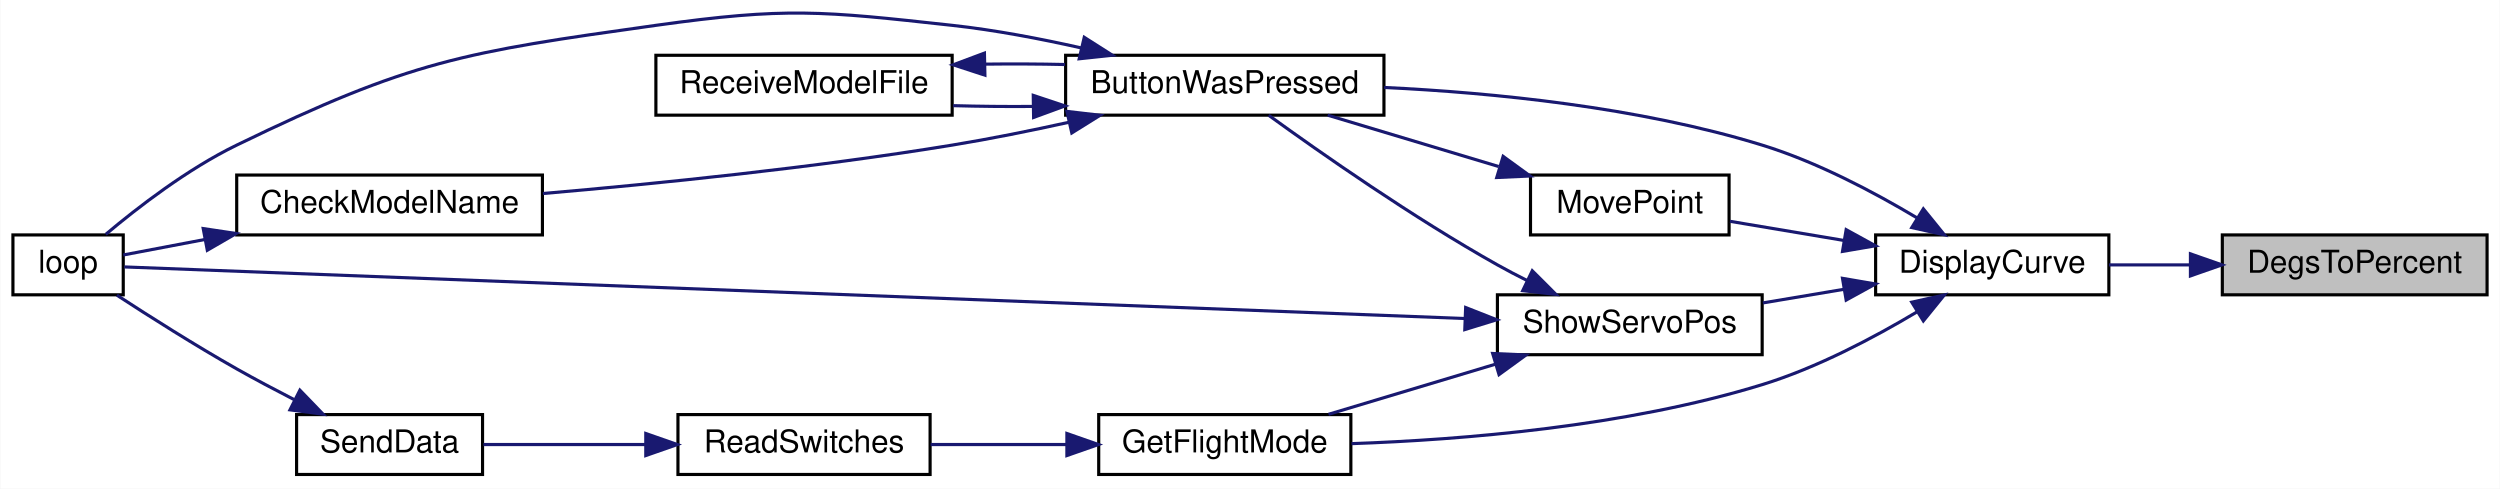
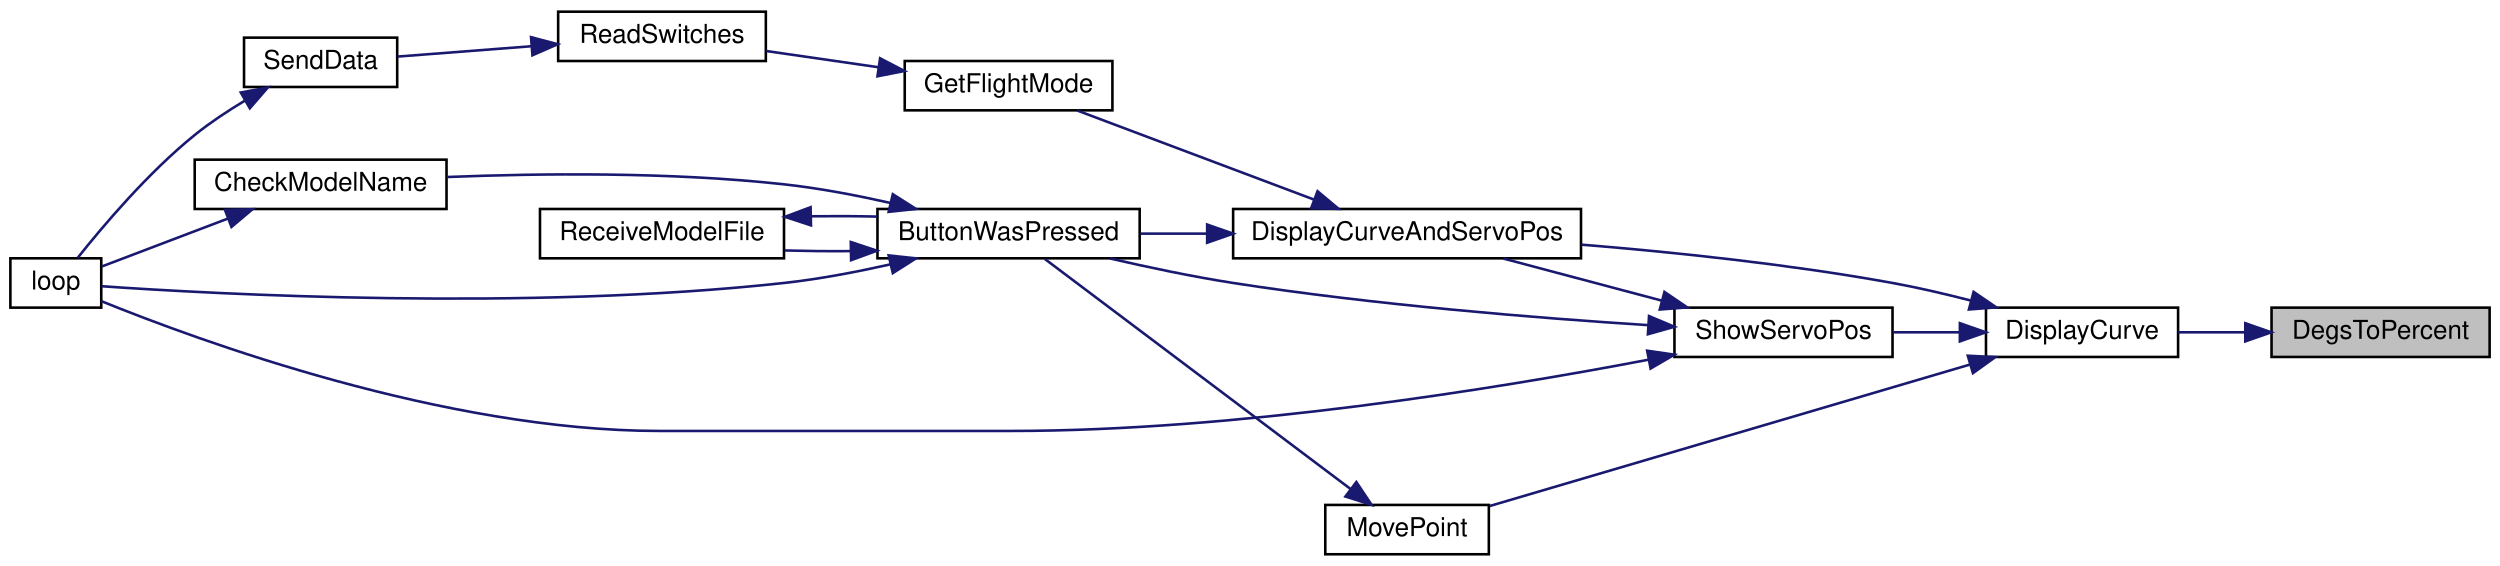
- <svg xmlns="http://www.w3.org/2000/svg" xmlns:xlink="http://www.w3.org/1999/xlink" width="793pt" height="155pt" viewBox="0.00 0.00 793.00 155.04">
-   <g id="graph0" class="graph" transform="scale(1 1) rotate(0) translate(4 151.04)">
-     <polygon fill="white" stroke="transparent" points="-4,4 -4,-151.04 789,-151.04 789,4 -4,4" />
+ <svg xmlns="http://www.w3.org/2000/svg" xmlns:xlink="http://www.w3.org/1999/xlink" width="963pt" height="218pt" viewBox="0.00 0.00 963.00 218.00">
+   <g id="graph0" class="graph" transform="scale(1 1) rotate(0) translate(4 214)">
+     <polygon fill="white" stroke="transparent" points="-4,4 -4,-214 959,-214 959,4 -4,4" />
    <g id="node1" class="node">
      <g id="a_node1">
        <a xlink:title=" ">
-           <polygon fill="#bfbfbf" stroke="black" points="701,-57.5 701,-76.5 785,-76.5 785,-57.5 701,-57.5" />
-           <text text-anchor="middle" x="743" y="-64.5" font-family="Helvetica,sans-Serif" font-size="10.00">DegsToPercent</text>
+           <polygon fill="#bfbfbf" stroke="black" points="871,-76.5 871,-95.5 955,-95.5 955,-76.5 871,-76.5" />
+           <text text-anchor="middle" x="913" y="-83.5" font-family="Helvetica,sans-Serif" font-size="10.00">DegsToPercent</text>
        </a>
      </g>
    </g>
    <g id="node2" class="node">
      <g id="a_node2">
        <a xlink:href="_transmitter_code_2src_2main_8cpp.html#af941d3a33327b2cee79e058ba9cd65f6" target="_top" xlink:title=" ">
-           <polygon fill="white" stroke="black" points="591,-57.5 591,-76.5 665,-76.5 665,-57.5 591,-57.5" />
-           <text text-anchor="middle" x="628" y="-64.5" font-family="Helvetica,sans-Serif" font-size="10.00">DisplayCurve</text>
+           <polygon fill="white" stroke="black" points="761,-76.5 761,-95.5 835,-95.5 835,-76.5 761,-76.5" />
+           <text text-anchor="middle" x="798" y="-83.5" font-family="Helvetica,sans-Serif" font-size="10.00">DisplayCurve</text>
        </a>
      </g>
    </g>
    <g id="edge1" class="edge">
-       <path fill="none" stroke="midnightblue" d="M690.8,-67C682.11,-67 673.24,-67 665.04,-67" />
-       <polygon fill="midnightblue" stroke="midnightblue" points="690.88,-70.5 700.88,-67 690.88,-63.5 690.88,-70.5" />
+       <path fill="none" stroke="midnightblue" d="M860.8,-86C852.11,-86 843.24,-86 835.04,-86" />
+       <polygon fill="midnightblue" stroke="midnightblue" points="860.88,-89.5 870.88,-86 860.88,-82.5 860.88,-89.5" />
    </g>
    <g id="node3" class="node">
      <g id="a_node3">
+         <a xlink:href="_transmitter_code_2src_2main_8cpp.html#a3887369a14c66b23cd538b4c0e9ca45b" target="_top" xlink:title=" ">
+           <polygon fill="white" stroke="black" points="471,-114.5 471,-133.5 605,-133.5 605,-114.5 471,-114.5" />
+           <text text-anchor="middle" x="538" y="-121.5" font-family="Helvetica,sans-Serif" font-size="10.00">DisplayCurveAndServoPos</text>
+         </a>
+       </g>
+     </g>
+     <g id="edge2" class="edge">
+       <path fill="none" stroke="midnightblue" d="M755.06,-98.25C745.26,-100.78 734.82,-103.21 725,-105 685.56,-112.17 640.88,-116.85 605.21,-119.76" />
+       <polygon fill="midnightblue" stroke="midnightblue" points="756.23,-101.56 764.98,-95.6 754.42,-94.79 756.23,-101.56" />
+     </g>
+     <g id="node11" class="node">
+       <g id="a_node11">
+         <a xlink:href="_transmitter_code_2src_2main_8cpp.html#aad727ec0b0f9f34487a535eaa4a83172" target="_top" xlink:title="moves point very close to where user hit screen">
+           <polygon fill="white" stroke="black" points="506.5,-0.5 506.5,-19.5 569.5,-19.5 569.5,-0.5 506.5,-0.5" />
+           <text text-anchor="middle" x="538" y="-7.5" font-family="Helvetica,sans-Serif" font-size="10.00">MovePoint</text>
+         </a>
+       </g>
+     </g>
+     <g id="edge13" class="edge">
+       <path fill="none" stroke="midnightblue" d="M754.69,-73.54C702.75,-58.24 615.93,-32.66 569.88,-19.1" />
+       <polygon fill="midnightblue" stroke="midnightblue" points="754,-76.98 764.59,-76.45 755.98,-70.27 754,-76.98" />
+     </g>
+     <g id="node12" class="node">
+       <g id="a_node12">
+         <a xlink:href="_transmitter_code_2src_2main_8cpp.html#ad959eec03b0151ade81dc088593d816c" target="_top" xlink:title=" ">
+           <polygon fill="white" stroke="black" points="641,-76.5 641,-95.5 725,-95.5 725,-76.5 641,-76.5" />
+           <text text-anchor="middle" x="683" y="-83.5" font-family="Helvetica,sans-Serif" font-size="10.00">ShowServoPos</text>
+         </a>
+       </g>
+     </g>
+     <g id="edge15" class="edge">
+       <path fill="none" stroke="midnightblue" d="M750.81,-86C742.34,-86 733.54,-86 725.23,-86" />
+       <polygon fill="midnightblue" stroke="midnightblue" points="750.94,-89.5 760.94,-86 750.94,-82.5 750.94,-89.5" />
+     </g>
+     <g id="node4" class="node">
+       <g id="a_node4">
        <a xlink:href="_transmitter_code_2src_2main_8cpp.html#a8e7ccbf842764fd85cc578be263f7202" target="_top" xlink:title=" ">
          <polygon fill="white" stroke="black" points="334,-114.5 334,-133.5 435,-133.5 435,-114.5 334,-114.5" />
          <text text-anchor="middle" x="384.5" y="-121.5" font-family="Helvetica,sans-Serif" font-size="10.00">ButtonWasPressed</text>
        </a>
      </g>
    </g>
-     <g id="edge2" class="edge">
-       <path fill="none" stroke="midnightblue" d="M604.09,-81.94C590.4,-90.12 572.34,-99.66 555,-105 515.8,-117.07 469.41,-121.64 435.07,-123.29" />
-       <polygon fill="midnightblue" stroke="midnightblue" points="606.14,-84.78 612.81,-76.55 602.46,-78.83 606.14,-84.78" />
+     <g id="edge3" class="edge">
+       <path fill="none" stroke="midnightblue" d="M460.85,-124C452.19,-124 443.53,-124 435.34,-124" />
+       <polygon fill="midnightblue" stroke="midnightblue" points="460.99,-127.5 470.99,-124 460.99,-120.5 460.99,-127.5" />
    </g>
-     <g id="node7" class="node">
-       <g id="a_node7">
+     <g id="node8" class="node">
+       <g id="a_node8">
        <a xlink:href="_transmitter_code_2src_2main_8cpp.html#adf35f0ced7990f813a783d0ecd33bf64" target="_top" xlink:title=" ">
-           <polygon fill="white" stroke="black" points="344.5,-0.5 344.5,-19.5 424.5,-19.5 424.5,-0.5 344.5,-0.5" />
-           <text text-anchor="middle" x="384.5" y="-7.5" font-family="Helvetica,sans-Serif" font-size="10.00">GetFlightMode</text>
+           <polygon fill="white" stroke="black" points="344.5,-171.5 344.5,-190.5 424.5,-190.5 424.5,-171.5 344.5,-171.5" />
+           <text text-anchor="middle" x="384.5" y="-178.5" font-family="Helvetica,sans-Serif" font-size="10.00">GetFlightMode</text>
        </a>
      </g>
    </g>
-     <g id="edge8" class="edge">
-       <path fill="none" stroke="midnightblue" d="M604.09,-52.06C590.4,-43.88 572.34,-34.34 555,-29 511.7,-15.67 459.61,-11.49 424.71,-10.28" />
-       <polygon fill="midnightblue" stroke="midnightblue" points="602.46,-55.17 612.81,-57.45 606.14,-49.22 602.46,-55.17" />
+     <g id="edge9" class="edge">
+       <path fill="none" stroke="midnightblue" d="M502.27,-137.07C474.43,-147.54 435.99,-162.01 410.94,-171.43" />
+       <polygon fill="midnightblue" stroke="midnightblue" points="503.52,-140.34 511.64,-133.54 501.05,-133.79 503.52,-140.34" />
    </g>
-     <g id="node10" class="node">
-       <g id="a_node10">
-         <a xlink:href="_transmitter_code_2src_2main_8cpp.html#aad727ec0b0f9f34487a535eaa4a83172" target="_top" xlink:title="moves point very close to where user hit screen">
-           <polygon fill="white" stroke="black" points="481.5,-76.5 481.5,-95.5 544.5,-95.5 544.5,-76.5 481.5,-76.5" />
-           <text text-anchor="middle" x="513" y="-83.5" font-family="Helvetica,sans-Serif" font-size="10.00">MovePoint</text>
+     <g id="node5" class="node">
+       <g id="a_node5">
+         <a xlink:href="_transmitter_code_2src_2main_8cpp.html#a984cb52354a84c45e9e41f396a1c5e92" target="_top" xlink:title=" ">
+           <polygon fill="white" stroke="black" points="71,-133.5 71,-152.5 168,-152.5 168,-133.5 71,-133.5" />
+           <text text-anchor="middle" x="119.5" y="-140.5" font-family="Helvetica,sans-Serif" font-size="10.00">CheckModelName</text>
        </a>
      </g>
    </g>
-     <g id="edge12" class="edge">
-       <path fill="none" stroke="midnightblue" d="M580.93,-74.75C568.76,-76.79 555.93,-78.95 544.79,-80.82" />
-       <polygon fill="midnightblue" stroke="midnightblue" points="581.65,-78.17 590.94,-73.06 580.49,-71.27 581.65,-78.17" />
-     </g>
-     <g id="node11" class="node">
-       <g id="a_node11">
-         <a xlink:href="_transmitter_code_2src_2main_8cpp.html#ad959eec03b0151ade81dc088593d816c" target="_top" xlink:title=" ">
-           <polygon fill="white" stroke="black" points="471,-38.5 471,-57.5 555,-57.5 555,-38.5 471,-38.5" />
-           <text text-anchor="middle" x="513" y="-45.5" font-family="Helvetica,sans-Serif" font-size="10.00">ShowServoPos</text>
-         </a>
-       </g>
-     </g>
-     <g id="edge14" class="edge">
-       <path fill="none" stroke="midnightblue" d="M580.81,-59.23C572.34,-57.81 563.54,-56.33 555.23,-54.93" />
-       <polygon fill="midnightblue" stroke="midnightblue" points="580.49,-62.73 590.94,-60.94 581.65,-55.83 580.49,-62.73" />
-     </g>
-     <g id="node4" class="node">
-       <g id="a_node4">
-         <a xlink:href="_transmitter_code_2src_2main_8cpp.html#a984cb52354a84c45e9e41f396a1c5e92" target="_top" xlink:title=" ">
-           <polygon fill="white" stroke="black" points="71,-76.5 71,-95.5 168,-95.5 168,-76.5 71,-76.5" />
-           <text text-anchor="middle" x="119.5" y="-83.5" font-family="Helvetica,sans-Serif" font-size="10.00">CheckModelName</text>
-         </a>
-       </g>
-     </g>
-     <g id="edge3" class="edge">
-       <path fill="none" stroke="midnightblue" d="M335.06,-112.25C323.01,-109.59 310.07,-106.98 298,-105 254.27,-97.82 204.01,-92.74 168.16,-89.64" />
-       <polygon fill="midnightblue" stroke="midnightblue" points="334.42,-115.69 344.95,-114.47 335.96,-108.86 334.42,-115.69" />
-     </g>
-     <g id="node5" class="node">
-       <g id="a_node5">
-         <a xlink:href="_transmitter_code_2src_2main_8cpp.html#afe461d27b9c48d5921c00d521181f12f" target="_top" xlink:title=" ">
-           <polygon fill="white" stroke="black" points="0,-57.5 0,-76.5 35,-76.5 35,-57.5 0,-57.5" />
-           <text text-anchor="middle" x="17.5" y="-64.5" font-family="Helvetica,sans-Serif" font-size="10.00">loop</text>
-         </a>
-       </g>
-     </g>
-     <g id="edge5" class="edge">
-       <path fill="none" stroke="midnightblue" d="M339.1,-135.8C325.97,-138.76 311.49,-141.52 298,-143 256.47,-147.56 245.37,-148.79 204,-143 143.12,-134.47 126.29,-131.87 71,-105 55.42,-97.43 39.58,-85.21 29.44,-76.68" />
+     <g id="edge4" class="edge">
+       <path fill="none" stroke="midnightblue" d="M339.1,-135.8C325.97,-138.76 311.49,-141.52 298,-143 254.2,-147.81 203.94,-147.24 168.12,-145.81" />
      <polygon fill="midnightblue" stroke="midnightblue" points="339.91,-139.2 348.85,-133.51 338.31,-132.39 339.91,-139.2" />
    </g>
    <g id="node6" class="node">
      <g id="a_node6">
+         <a xlink:href="_transmitter_code_2src_2main_8cpp.html#afe461d27b9c48d5921c00d521181f12f" target="_top" xlink:title=" ">
+           <polygon fill="white" stroke="black" points="0,-95.5 0,-114.5 35,-114.5 35,-95.5 0,-95.5" />
+           <text text-anchor="middle" x="17.5" y="-102.5" font-family="Helvetica,sans-Serif" font-size="10.00">loop</text>
+         </a>
+       </g>
+     </g>
+     <g id="edge6" class="edge">
+       <path fill="none" stroke="midnightblue" d="M339.1,-112.2C325.97,-109.24 311.49,-106.48 298,-105 198.88,-94.12 78.79,-100.71 35.27,-103.73" />
+       <polygon fill="midnightblue" stroke="midnightblue" points="338.31,-115.61 348.85,-114.49 339.91,-108.8 338.31,-115.61" />
+     </g>
+     <g id="node7" class="node">
+       <g id="a_node7">
        <a xlink:href="_transmitter_code_2src_2main_8cpp.html#ab7c9edf843c732d7fe296564f39bc0dc" target="_top" xlink:title="RECEIVE A MODEL FILE.">
          <polygon fill="white" stroke="black" points="204,-114.5 204,-133.5 298,-133.5 298,-114.5 204,-114.5" />
          <text text-anchor="middle" x="251" y="-121.5" font-family="Helvetica,sans-Serif" font-size="10.00">ReceiveModelFile</text>
        </a>
      </g>
    </g>
-     <g id="edge6" class="edge">
+     <g id="edge7" class="edge">
      <path fill="none" stroke="midnightblue" d="M323.55,-117.27C315.08,-117.2 306.48,-117.29 298.32,-117.52" />
      <polygon fill="midnightblue" stroke="midnightblue" points="323.73,-120.78 333.79,-117.43 323.84,-113.78 323.73,-120.78" />
    </g>
-     <g id="edge4" class="edge">
-       <path fill="none" stroke="midnightblue" d="M60.9,-75.06C51.43,-73.26 42.34,-71.53 35.01,-70.14" />
-       <polygon fill="midnightblue" stroke="midnightblue" points="60.37,-78.52 70.84,-76.95 61.67,-71.64 60.37,-78.52" />
+     <g id="edge5" class="edge">
+       <path fill="none" stroke="midnightblue" d="M83.91,-129.86C67.44,-123.6 48.49,-116.4 35.24,-111.36" />
+       <polygon fill="midnightblue" stroke="midnightblue" points="82.67,-133.13 93.27,-133.41 85.16,-126.59 82.67,-133.13" />
    </g>
-     <g id="edge7" class="edge">
+     <g id="edge8" class="edge">
      <path fill="none" stroke="midnightblue" d="M308.45,-130.69C316.88,-130.8 325.51,-130.76 333.79,-130.57" />
      <polygon fill="midnightblue" stroke="midnightblue" points="308.39,-127.19 298.32,-130.48 308.24,-134.19 308.39,-127.19" />
    </g>
-     <g id="node8" class="node">
-       <g id="a_node8">
-         <a xlink:href="_transmitter_code_2src_2main_8cpp.html#ab0af36f3442ad4f2d0b716c14c7d6085" target="_top" xlink:title=" ">
-           <polygon fill="white" stroke="black" points="211,-0.5 211,-19.5 291,-19.5 291,-0.5 211,-0.5" />
-           <text text-anchor="middle" x="251" y="-7.5" font-family="Helvetica,sans-Serif" font-size="10.00">ReadSwitches</text>
-         </a>
-       </g>
-     </g>
-     <g id="edge9" class="edge">
-       <path fill="none" stroke="midnightblue" d="M334.28,-10C320.04,-10 304.71,-10 291.17,-10" />
-       <polygon fill="midnightblue" stroke="midnightblue" points="334.4,-13.5 344.4,-10 334.4,-6.5 334.4,-13.5" />
-     </g>
    <g id="node9" class="node">
      <g id="a_node9">
-         <a xlink:href="_radio_functions_8cpp.html#a3d7322e78f097d02d476f17a6306997c" target="_top" xlink:title=" ">
-           <polygon fill="white" stroke="black" points="90,-0.5 90,-19.5 149,-19.5 149,-0.5 90,-0.5" />
-           <text text-anchor="middle" x="119.5" y="-7.5" font-family="Helvetica,sans-Serif" font-size="10.00">SendData</text>
+         <a xlink:href="_transmitter_code_2src_2main_8cpp.html#ab0af36f3442ad4f2d0b716c14c7d6085" target="_top" xlink:title=" ">
+           <polygon fill="white" stroke="black" points="211,-190.5 211,-209.5 291,-209.5 291,-190.5 211,-190.5" />
+           <text text-anchor="middle" x="251" y="-197.5" font-family="Helvetica,sans-Serif" font-size="10.00">ReadSwitches</text>
        </a>
      </g>
    </g>
    <g id="edge10" class="edge">
-       <path fill="none" stroke="midnightblue" d="M200.78,-10C183.4,-10 164.42,-10 149.29,-10" />
-       <polygon fill="midnightblue" stroke="midnightblue" points="200.79,-13.5 210.79,-10 200.79,-6.5 200.79,-13.5" />
+       <path fill="none" stroke="midnightblue" d="M334.28,-188.11C320.04,-190.17 304.71,-192.38 291.17,-194.34" />
+       <polygon fill="midnightblue" stroke="midnightblue" points="335.01,-191.54 344.4,-186.65 334,-184.62 335.01,-191.54" />
+     </g>
+     <g id="node10" class="node">
+       <g id="a_node10">
+         <a xlink:href="_radio_functions_8cpp.html#a3d7322e78f097d02d476f17a6306997c" target="_top" xlink:title=" ">
+           <polygon fill="white" stroke="black" points="90,-180.5 90,-199.5 149,-199.5 149,-180.5 90,-180.5" />
+           <text text-anchor="middle" x="119.5" y="-187.5" font-family="Helvetica,sans-Serif" font-size="10.00">SendData</text>
+         </a>
+       </g>
    </g>
    <g id="edge11" class="edge">
-       <path fill="none" stroke="midnightblue" d="M89.18,-24.27C83.11,-27.38 76.81,-30.72 71,-34 57.88,-41.42 43.41,-50.59 32.99,-57.38" />
-       <polygon fill="midnightblue" stroke="midnightblue" points="91.05,-27.25 98.41,-19.63 87.9,-21 91.05,-27.25" />
+       <path fill="none" stroke="midnightblue" d="M200.78,-196.2C183.4,-194.86 164.42,-193.39 149.29,-192.22" />
+       <polygon fill="midnightblue" stroke="midnightblue" points="200.55,-199.69 210.79,-196.97 201.09,-192.71 200.55,-199.69" />
    </g>
-     <g id="edge13" class="edge">
-       <path fill="none" stroke="midnightblue" d="M471.4,-98.2C453.83,-103.47 433.59,-109.56 417.16,-114.49" />
-       <polygon fill="midnightblue" stroke="midnightblue" points="472.81,-101.43 481.38,-95.2 470.79,-94.72 472.81,-101.43" />
+     <g id="edge12" class="edge">
+       <path fill="none" stroke="midnightblue" d="M90.4,-175.28C83.79,-171.32 76.94,-166.8 71,-162 53,-147.46 35.49,-126.73 25.93,-114.69" />
+       <polygon fill="midnightblue" stroke="midnightblue" points="88.75,-178.37 99.17,-180.3 92.23,-172.29 88.75,-178.37" />
    </g>
-     <g id="edge15" class="edge">
-       <path fill="none" stroke="midnightblue" d="M480.49,-62C477.25,-63.62 474.03,-65.3 471,-67 444.23,-82.01 414.84,-102.58 398.43,-114.46" />
-       <polygon fill="midnightblue" stroke="midnightblue" points="482.06,-65.13 489.56,-57.64 479.03,-58.82 482.06,-65.13" />
+     <g id="edge14" class="edge">
+       <path fill="none" stroke="midnightblue" d="M516.17,-25.68C484.38,-49.6 424.69,-94.51 398.44,-114.26" />
+       <polygon fill="midnightblue" stroke="midnightblue" points="518.46,-28.33 524.34,-19.52 514.25,-22.74 518.46,-28.33" />
    </g>
    <g id="edge17" class="edge">
-       <path fill="none" stroke="midnightblue" d="M460.69,-49.98C351.86,-54.17 102.37,-63.77 35.34,-66.35" />
-       <polygon fill="midnightblue" stroke="midnightblue" points="460.92,-53.47 470.77,-49.59 460.65,-46.47 460.92,-53.47" />
+       <path fill="none" stroke="midnightblue" d="M636.19,-98.17C616.41,-103.43 593.62,-109.49 575.07,-114.41" />
+       <polygon fill="midnightblue" stroke="midnightblue" points="637.15,-101.54 645.92,-95.59 635.35,-94.77 637.15,-101.54" />
    </g>
    <g id="edge16" class="edge">
-       <path fill="none" stroke="midnightblue" d="M470.27,-35.46C453.06,-30.3 433.44,-24.4 417.41,-19.59" />
-       <polygon fill="midnightblue" stroke="midnightblue" points="469.49,-38.89 480.08,-38.41 471.51,-32.18 469.49,-38.89" />
+       <path fill="none" stroke="midnightblue" d="M630.78,-88.76C587.91,-91.51 525.22,-96.57 471,-105 455.37,-107.43 438.33,-111.02 423.61,-114.43" />
+       <polygon fill="midnightblue" stroke="midnightblue" points="631.2,-92.24 640.97,-88.13 630.77,-85.25 631.2,-92.24" />
+     </g>
+     <g id="edge18" class="edge">
+       <path fill="none" stroke="midnightblue" d="M630.81,-75.41C571.91,-64.17 472.15,-48 385.5,-48 385.5,-48 385.5,-48 250,-48 167.22,-48 72.49,-82.79 35,-98.01" />
+       <polygon fill="midnightblue" stroke="midnightblue" points="630.48,-78.91 640.96,-77.38 631.81,-72.04 630.48,-78.91" />
    </g>
  </g>
</svg>
